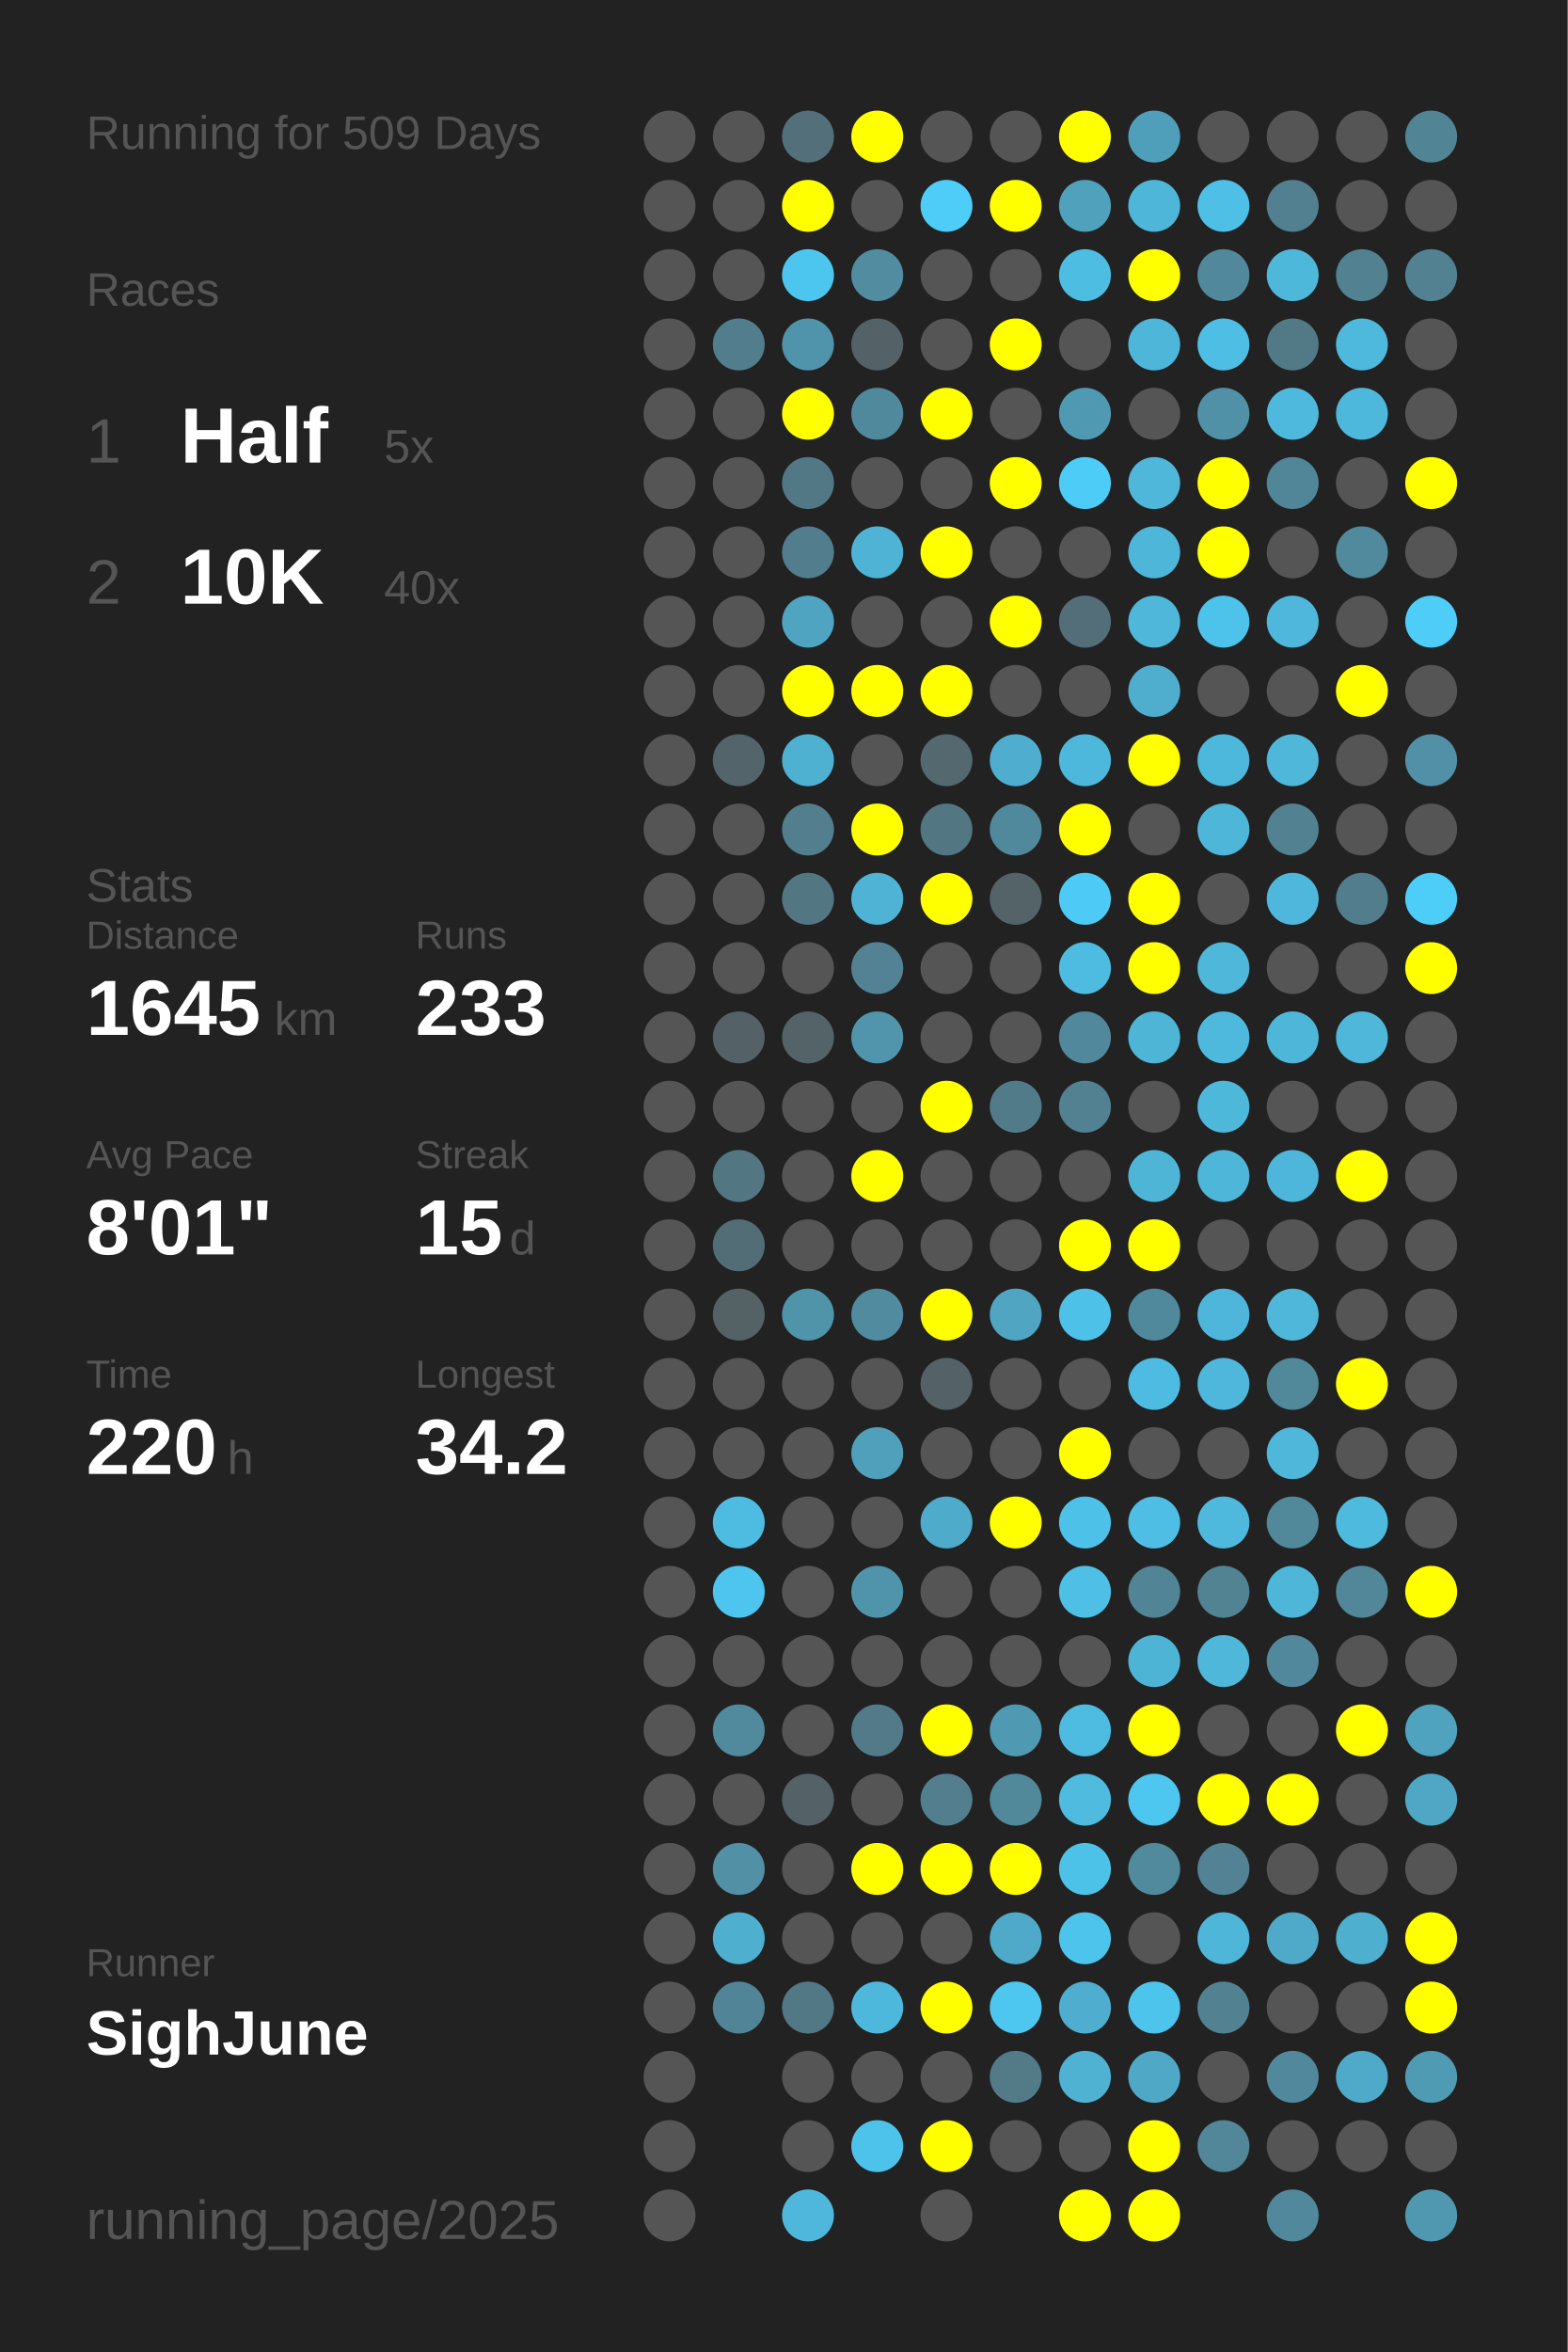
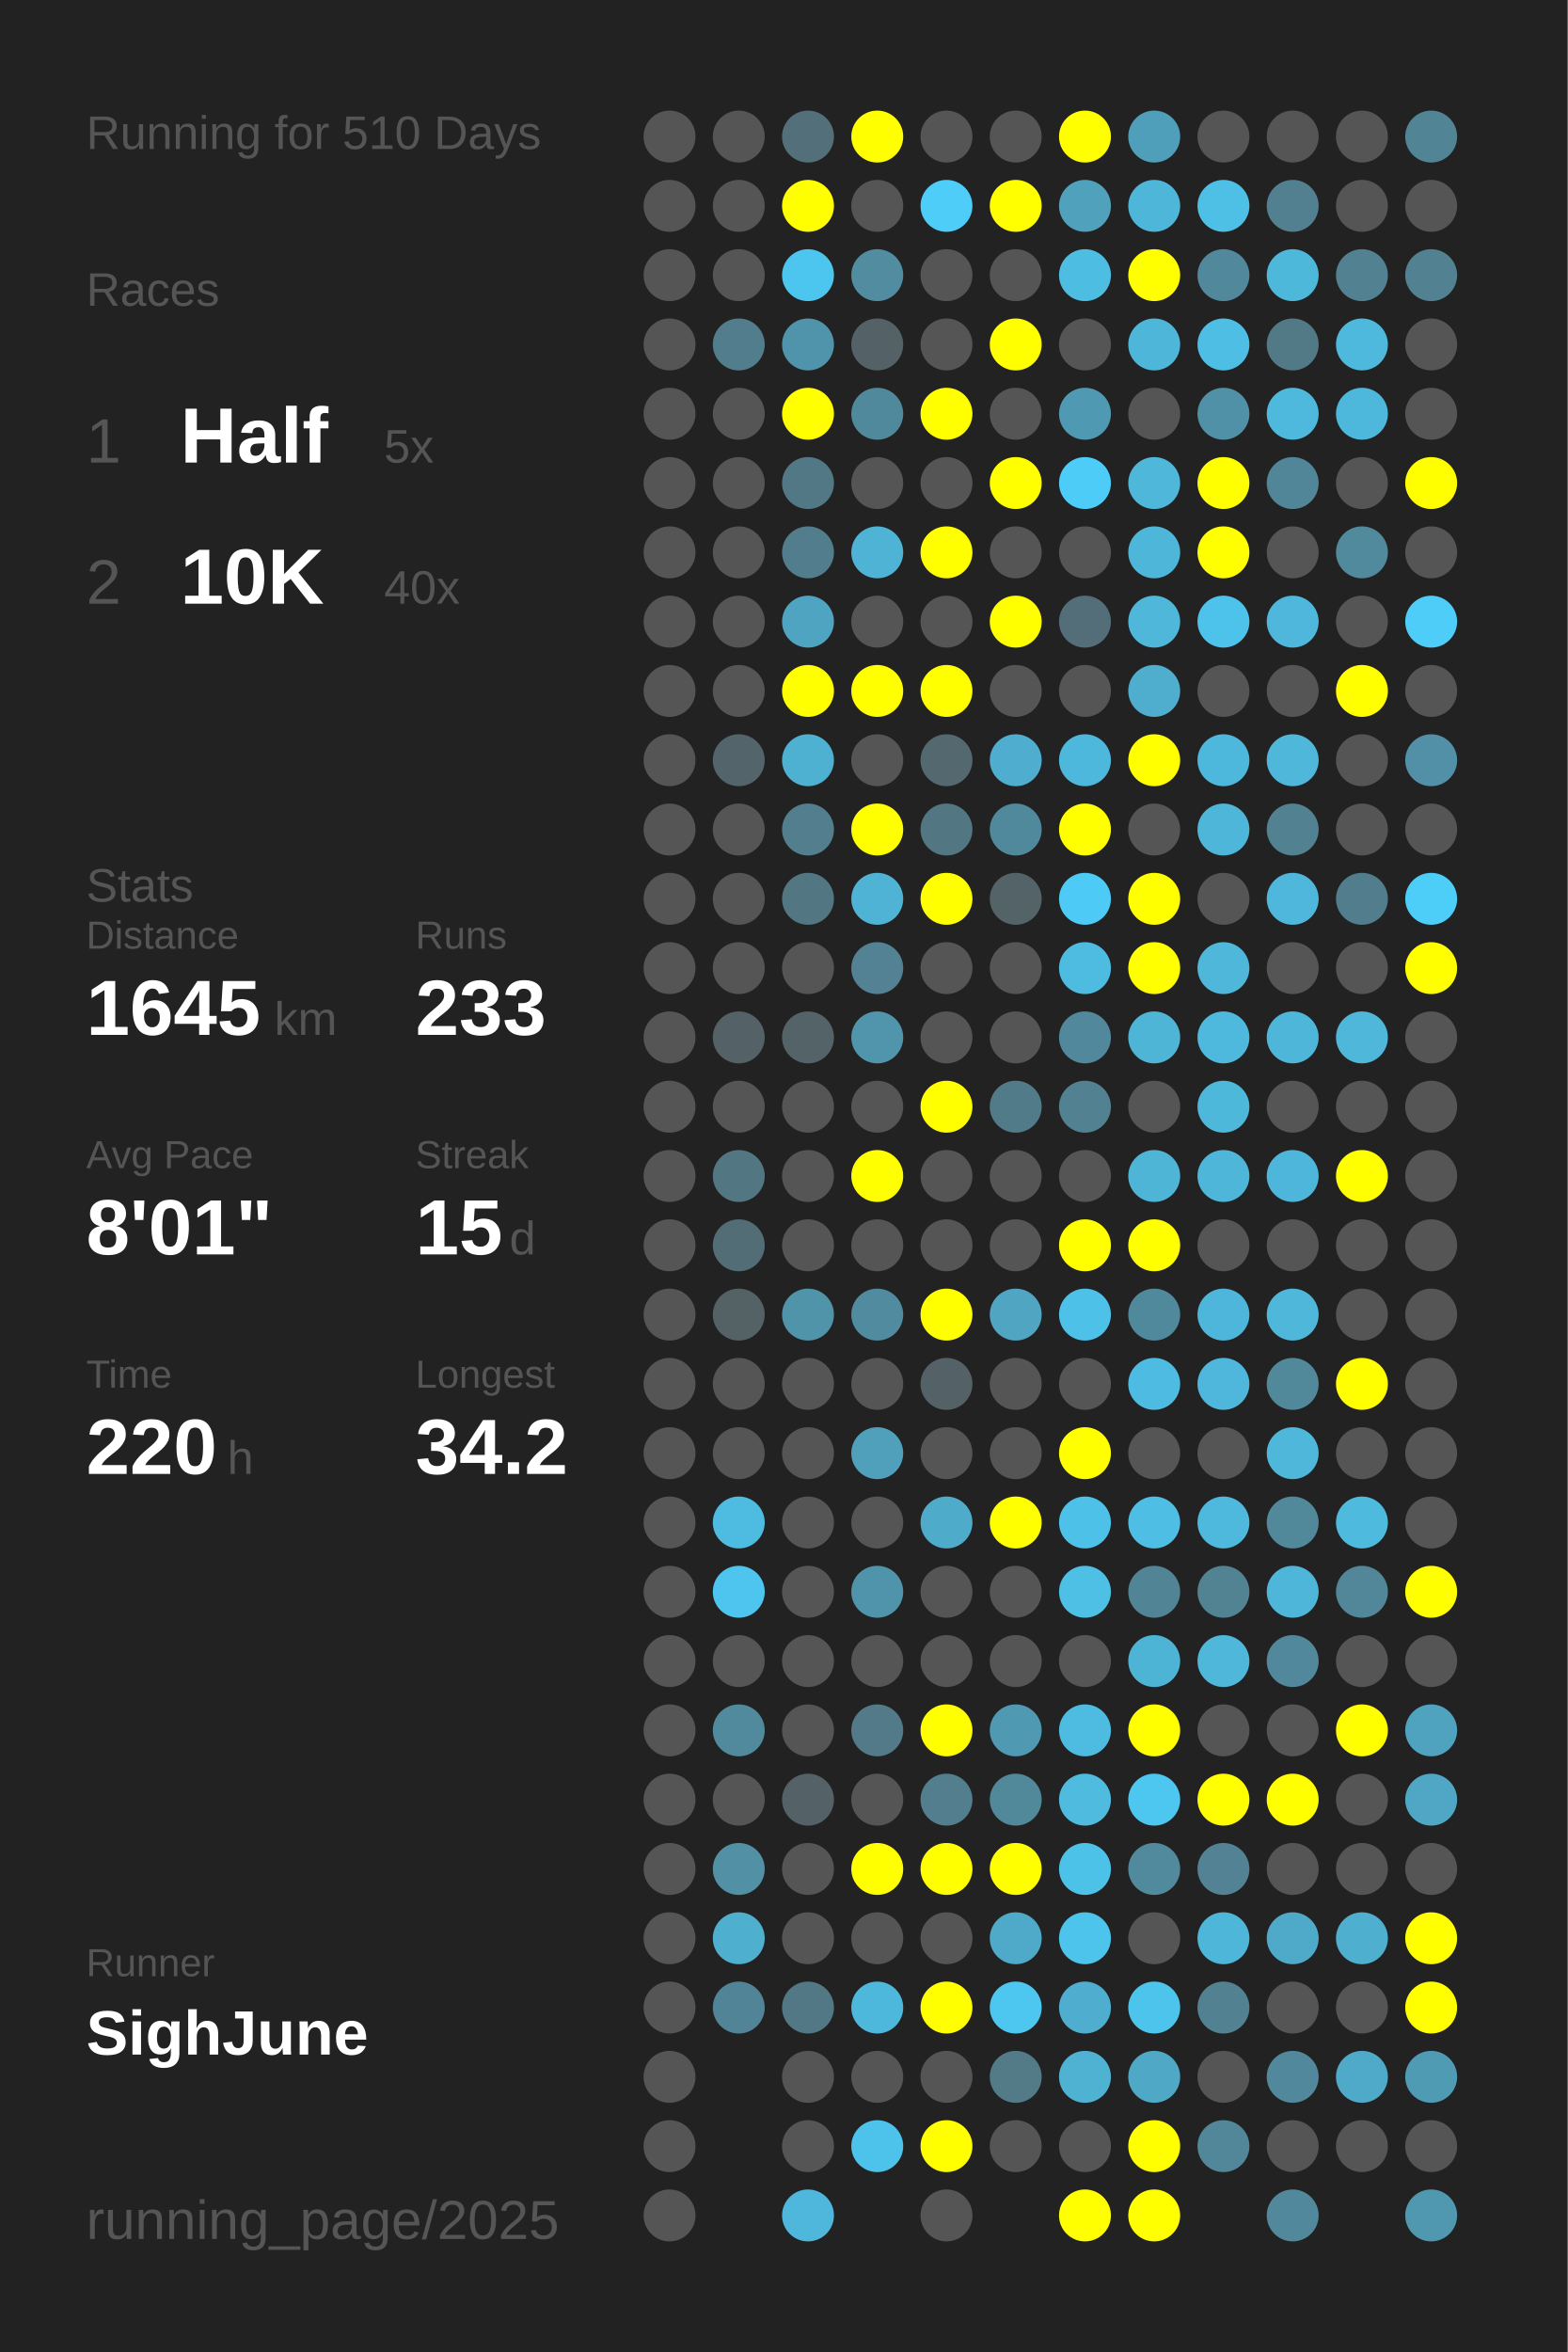
<svg xmlns="http://www.w3.org/2000/svg" baseProfile="full" height="300mm" version="1.1" viewBox="0,0,200,300" width="200mm">
  <defs />
  <rect fill="#222222" height="300" width="200" x="0" y="0" />
-   <text fill="#555555" style="font-size:6px; font-family:Arial;" x="11" y="19">Running for 509 Days</text>
+   <text fill="#555555" style="font-size:6px; font-family:Arial;" x="11" y="19">Running for 510 Days</text>
  <text fill="#555555" style="font-size:6px; font-family:Arial;" x="11" y="39">Races</text>
  <text fill="#555555" style="font-size:8px; font-family:Arial;" x="11" y="59">1</text>
  <text fill="#FFFFFF" style="font-size:10px; font-family:Arial; font-weight:bold;" x="23" y="59">Half</text>
  <text fill="#555555" style="font-size:6px; font-family:Arial;" x="49" y="59">5x</text>
  <text fill="#555555" style="font-size:8px; font-family:Arial;" x="11" y="77">2</text>
  <text fill="#FFFFFF" style="font-size:10px; font-family:Arial; font-weight:bold;" x="23" y="77">10K</text>
  <text fill="#555555" style="font-size:6px; font-family:Arial;" x="49" y="77">40x</text>
  <text fill="#555555" style="font-size:6px; font-family:Arial;" x="11" y="115">Stats</text>
  <text fill="#555555" style="font-size:5px; font-family:Arial;" x="11" y="121">Distance</text>
  <text fill="#FFFFFF" style="font-size:10px; font-family:Arial; font-weight:bold;" x="11" y="132">1645</text>
  <text fill="#555555" style="font-size:6px; font-family:Arial;" x="35" y="132">km</text>
  <text fill="#555555" style="font-size:5px; font-family:Arial;" x="53" y="121">Runs</text>
  <text fill="#FFFFFF" style="font-size:10px; font-family:Arial; font-weight:bold;" x="53" y="132">233</text>
  <text fill="#555555" style="font-size:5px; font-family:Arial;" x="11" y="149">Avg Pace</text>
  <text fill="#FFFFFF" style="font-size:10px; font-family:Arial; font-weight:bold;" x="11" y="160">8'01"</text>
  <text fill="#555555" style="font-size:5px; font-family:Arial;" x="53" y="149">Streak</text>
  <text fill="#FFFFFF" style="font-size:10px; font-family:Arial; font-weight:bold;" x="53" y="160">15</text>
  <text fill="#555555" style="font-size:6px; font-family:Arial;" x="65" y="160">d</text>
  <text fill="#555555" style="font-size:5px; font-family:Arial;" x="11" y="177">Time</text>
  <text fill="#FFFFFF" style="font-size:10px; font-family:Arial; font-weight:bold;" x="11" y="188">220</text>
  <text fill="#555555" style="font-size:6px; font-family:Arial;" x="29" y="188">h</text>
  <text fill="#555555" style="font-size:5px; font-family:Arial;" x="53" y="177">Longest</text>
  <text fill="#FFFFFF" style="font-size:10px; font-family:Arial; font-weight:bold;" x="53" y="188">34.2</text>
  <text fill="#555555" style="font-size:5px; font-family:Arial;" x="11" y="252.065">Runner</text>
  <text fill="#FFFFFF" style="font-size:8px; font-family:Arial; font-weight:bold;" x="11" y="262.065">SighJune</text>
  <text fill="#555555" style="font-size:7px; font-family:Arial;" x="11" y="285.581">running_page/2025</text>
  <circle cx="85.417" cy="17.419" fill="#555555" r="3.312" />
  <circle cx="85.417" cy="26.258" fill="#555555" r="3.312" />
  <circle cx="85.417" cy="35.097" fill="#555555" r="3.312" />
  <circle cx="85.417" cy="43.935" fill="#555555" r="3.312" />
  <circle cx="85.417" cy="52.774" fill="#555555" r="3.312" />
  <circle cx="85.417" cy="61.613" fill="#555555" r="3.312" />
  <circle cx="85.417" cy="70.452" fill="#555555" r="3.312" />
  <circle cx="85.417" cy="79.29" fill="#555555" r="3.312" />
  <circle cx="85.417" cy="88.129" fill="#555555" r="3.312" />
  <circle cx="85.417" cy="96.968" fill="#555555" r="3.312" />
  <circle cx="85.417" cy="105.806" fill="#555555" r="3.312" />
  <circle cx="85.417" cy="114.645" fill="#555555" r="3.312" />
  <circle cx="85.417" cy="123.484" fill="#555555" r="3.312" />
  <circle cx="85.417" cy="132.323" fill="#555555" r="3.312" />
  <circle cx="85.417" cy="141.161" fill="#555555" r="3.312" />
  <circle cx="85.417" cy="150" fill="#555555" r="3.312" />
  <circle cx="85.417" cy="158.839" fill="#555555" r="3.312" />
  <circle cx="85.417" cy="167.677" fill="#555555" r="3.312" />
  <circle cx="85.417" cy="176.516" fill="#555555" r="3.312" />
  <circle cx="85.417" cy="185.355" fill="#555555" r="3.312" />
  <circle cx="85.417" cy="194.194" fill="#555555" r="3.312" />
  <circle cx="85.417" cy="203.032" fill="#555555" r="3.312" />
  <circle cx="85.417" cy="211.871" fill="#555555" r="3.312" />
  <circle cx="85.417" cy="220.71" fill="#555555" r="3.312" />
  <circle cx="85.417" cy="229.548" fill="#555555" r="3.312" />
  <circle cx="85.417" cy="238.387" fill="#555555" r="3.312" />
  <circle cx="85.417" cy="247.226" fill="#555555" r="3.312" />
  <circle cx="85.417" cy="256.065" fill="#555555" r="3.312" />
  <circle cx="85.417" cy="264.903" fill="#555555" r="3.312" />
  <circle cx="85.417" cy="273.742" fill="#555555" r="3.312" />
  <circle cx="85.417" cy="282.581" fill="#555555" r="3.312" />
  <circle cx="94.25" cy="17.419" fill="#555555" r="3.312" />
  <circle cx="94.25" cy="26.258" fill="#555555" r="3.312" />
  <circle cx="94.25" cy="35.097" fill="#555555" r="3.312" />
  <circle cx="94.25" cy="43.935" fill="#527d8c" r="3.312" />
  <circle cx="94.25" cy="52.774" fill="#555555" r="3.312" />
  <circle cx="94.25" cy="61.613" fill="#555555" r="3.312" />
  <circle cx="94.25" cy="70.452" fill="#555555" r="3.312" />
  <circle cx="94.25" cy="79.29" fill="#555555" r="3.312" />
  <circle cx="94.25" cy="88.129" fill="#555555" r="3.312" />
  <circle cx="94.25" cy="96.968" fill="#53656b" r="3.312" />
  <circle cx="94.25" cy="105.806" fill="#555555" r="3.312" />
  <circle cx="94.25" cy="114.645" fill="#555555" r="3.312" />
  <circle cx="94.25" cy="123.484" fill="#555555" r="3.312" />
  <circle cx="94.25" cy="132.323" fill="#546166" r="3.312" />
  <circle cx="94.25" cy="141.161" fill="#555555" r="3.312" />
  <circle cx="94.25" cy="150" fill="#527783" r="3.312" />
  <circle cx="94.25" cy="158.839" fill="#536d76" r="3.312" />
  <circle cx="94.25" cy="167.677" fill="#546266" r="3.312" />
  <circle cx="94.25" cy="176.516" fill="#555555" r="3.312" />
  <circle cx="94.25" cy="185.355" fill="#555555" r="3.312" />
  <circle cx="94.25" cy="194.194" fill="#4ebbe0" r="3.312" />
  <circle cx="94.25" cy="203.032" fill="#4dc5ee" r="3.312" />
  <circle cx="94.25" cy="211.871" fill="#555555" r="3.312" />
  <circle cx="94.25" cy="220.71" fill="#518a9d" r="3.312" />
  <circle cx="94.25" cy="229.548" fill="#555555" r="3.312" />
  <circle cx="94.25" cy="238.387" fill="#5190a5" r="3.312" />
  <circle cx="94.25" cy="247.226" fill="#4fafcf" r="3.312" />
  <circle cx="94.25" cy="256.065" fill="#518496" r="3.312" />
  <circle cx="103.083" cy="17.419" fill="#53707a" r="3.312" />
  <circle cx="103.083" cy="26.258" fill="#FFFF00" r="3.312" />
  <circle cx="103.083" cy="35.097" fill="#4dc6ef" r="3.312" />
  <circle cx="103.083" cy="43.935" fill="#5094ab" r="3.312" />
  <circle cx="103.083" cy="52.774" fill="#FFFF00" r="3.312" />
  <circle cx="103.083" cy="61.613" fill="#527885" r="3.312" />
  <circle cx="103.083" cy="70.452" fill="#527d8c" r="3.312" />
  <circle cx="103.083" cy="79.29" fill="#4fa4c1" r="3.312" />
  <circle cx="103.083" cy="88.129" fill="#FFFF00" r="3.312" />
  <circle cx="103.083" cy="96.968" fill="#4fb1d2" r="3.312" />
  <circle cx="103.083" cy="105.806" fill="#527e8d" r="3.312" />
  <circle cx="103.083" cy="114.645" fill="#527783" r="3.312" />
  <circle cx="103.083" cy="123.484" fill="#555555" r="3.312" />
  <circle cx="103.083" cy="132.323" fill="#546368" r="3.312" />
  <circle cx="103.083" cy="141.161" fill="#555555" r="3.312" />
  <circle cx="103.083" cy="150" fill="#555555" r="3.312" />
  <circle cx="103.083" cy="158.839" fill="#555555" r="3.312" />
  <circle cx="103.083" cy="167.677" fill="#5094aa" r="3.312" />
  <circle cx="103.083" cy="176.516" fill="#555555" r="3.312" />
  <circle cx="103.083" cy="185.355" fill="#555555" r="3.312" />
  <circle cx="103.083" cy="194.194" fill="#555555" r="3.312" />
  <circle cx="103.083" cy="203.032" fill="#555555" r="3.312" />
  <circle cx="103.083" cy="211.871" fill="#555555" r="3.312" />
  <circle cx="103.083" cy="220.71" fill="#555555" r="3.312" />
  <circle cx="103.083" cy="229.548" fill="#546166" r="3.312" />
  <circle cx="103.083" cy="238.387" fill="#555555" r="3.312" />
  <circle cx="103.083" cy="247.226" fill="#555555" r="3.312" />
  <circle cx="103.083" cy="256.065" fill="#527885" r="3.312" />
  <circle cx="103.083" cy="264.903" fill="#555555" r="3.312" />
  <circle cx="103.083" cy="273.742" fill="#555555" r="3.312" />
  <circle cx="103.083" cy="282.581" fill="#4eb7db" r="3.312" />
  <circle cx="111.917" cy="17.419" fill="#FFFF00" r="3.312" />
  <circle cx="111.917" cy="26.258" fill="#555555" r="3.312" />
  <circle cx="111.917" cy="35.097" fill="#518ca0" r="3.312" />
  <circle cx="111.917" cy="43.935" fill="#546166" r="3.312" />
  <circle cx="111.917" cy="52.774" fill="#51899c" r="3.312" />
  <circle cx="111.917" cy="61.613" fill="#555555" r="3.312" />
  <circle cx="111.917" cy="70.452" fill="#4eb3d5" r="3.312" />
  <circle cx="111.917" cy="79.29" fill="#555555" r="3.312" />
  <circle cx="111.917" cy="88.129" fill="#FFFF00" r="3.312" />
  <circle cx="111.917" cy="96.968" fill="#555555" r="3.312" />
  <circle cx="111.917" cy="105.806" fill="#FFFF00" r="3.312" />
  <circle cx="111.917" cy="114.645" fill="#4eb3d5" r="3.312" />
  <circle cx="111.917" cy="123.484" fill="#528293" r="3.312" />
  <circle cx="111.917" cy="132.323" fill="#5095ac" r="3.312" />
  <circle cx="111.917" cy="141.161" fill="#555555" r="3.312" />
  <circle cx="111.917" cy="150" fill="#FFFF00" r="3.312" />
  <circle cx="111.917" cy="158.839" fill="#555555" r="3.312" />
  <circle cx="111.917" cy="167.677" fill="#518b9f" r="3.312" />
  <circle cx="111.917" cy="176.516" fill="#555555" r="3.312" />
  <circle cx="111.917" cy="185.355" fill="#50a0bb" r="3.312" />
  <circle cx="111.917" cy="194.194" fill="#555555" r="3.312" />
  <circle cx="111.917" cy="203.032" fill="#5094ac" r="3.312" />
  <circle cx="111.917" cy="211.871" fill="#555555" r="3.312" />
  <circle cx="111.917" cy="220.71" fill="#527a88" r="3.312" />
  <circle cx="111.917" cy="229.548" fill="#555555" r="3.312" />
  <circle cx="111.917" cy="238.387" fill="#FFFF00" r="3.312" />
  <circle cx="111.917" cy="247.226" fill="#555555" r="3.312" />
  <circle cx="111.917" cy="256.065" fill="#4eb8dc" r="3.312" />
  <circle cx="111.917" cy="264.903" fill="#555555" r="3.312" />
  <circle cx="111.917" cy="273.742" fill="#4dc2ea" r="3.312" />
  <circle cx="120.75" cy="17.419" fill="#555555" r="3.312" />
  <circle cx="120.75" cy="26.258" fill="#4dcdf8" r="3.312" />
  <circle cx="120.75" cy="35.097" fill="#555555" r="3.312" />
  <circle cx="120.75" cy="43.935" fill="#555555" r="3.312" />
  <circle cx="120.75" cy="52.774" fill="#FFFF00" r="3.312" />
  <circle cx="120.75" cy="61.613" fill="#555555" r="3.312" />
  <circle cx="120.75" cy="70.452" fill="#FFFF00" r="3.312" />
  <circle cx="120.75" cy="79.29" fill="#555555" r="3.312" />
  <circle cx="120.75" cy="88.129" fill="#FFFF00" r="3.312" />
  <circle cx="120.75" cy="96.968" fill="#53686f" r="3.312" />
  <circle cx="120.75" cy="105.806" fill="#527682" r="3.312" />
  <circle cx="120.75" cy="114.645" fill="#FFFF00" r="3.312" />
  <circle cx="120.75" cy="123.484" fill="#555555" r="3.312" />
  <circle cx="120.75" cy="132.323" fill="#555555" r="3.312" />
  <circle cx="120.75" cy="141.161" fill="#FFFF00" r="3.312" />
  <circle cx="120.75" cy="150" fill="#555555" r="3.312" />
  <circle cx="120.75" cy="158.839" fill="#555555" r="3.312" />
  <circle cx="120.75" cy="167.677" fill="#FFFF00" r="3.312" />
  <circle cx="120.75" cy="176.516" fill="#546267" r="3.312" />
  <circle cx="120.75" cy="185.355" fill="#555555" r="3.312" />
  <circle cx="120.75" cy="194.194" fill="#4fabca" r="3.312" />
  <circle cx="120.75" cy="203.032" fill="#555555" r="3.312" />
  <circle cx="120.75" cy="211.871" fill="#555555" r="3.312" />
  <circle cx="120.75" cy="220.71" fill="#FFFF00" r="3.312" />
  <circle cx="120.75" cy="229.548" fill="#527e8d" r="3.312" />
  <circle cx="120.75" cy="238.387" fill="#FFFF00" r="3.312" />
  <circle cx="120.75" cy="247.226" fill="#555555" r="3.312" />
  <circle cx="120.75" cy="256.065" fill="#FFFF00" r="3.312" />
  <circle cx="120.75" cy="264.903" fill="#555555" r="3.312" />
  <circle cx="120.75" cy="273.742" fill="#FFFF00" r="3.312" />
  <circle cx="120.75" cy="282.581" fill="#555555" r="3.312" />
  <circle cx="129.583" cy="17.419" fill="#555555" r="3.312" />
  <circle cx="129.583" cy="26.258" fill="#FFFF00" r="3.312" />
  <circle cx="129.583" cy="35.097" fill="#555555" r="3.312" />
  <circle cx="129.583" cy="43.935" fill="#FFFF00" r="3.312" />
  <circle cx="129.583" cy="52.774" fill="#555555" r="3.312" />
  <circle cx="129.583" cy="61.613" fill="#FFFF00" r="3.312" />
  <circle cx="129.583" cy="70.452" fill="#555555" r="3.312" />
  <circle cx="129.583" cy="79.29" fill="#FFFF00" r="3.312" />
  <circle cx="129.583" cy="88.129" fill="#555555" r="3.312" />
  <circle cx="129.583" cy="96.968" fill="#4faecf" r="3.312" />
  <circle cx="129.583" cy="105.806" fill="#51899c" r="3.312" />
  <circle cx="129.583" cy="114.645" fill="#546368" r="3.312" />
  <circle cx="129.583" cy="123.484" fill="#555555" r="3.312" />
  <circle cx="129.583" cy="132.323" fill="#555555" r="3.312" />
  <circle cx="129.583" cy="141.161" fill="#527b89" r="3.312" />
  <circle cx="129.583" cy="150" fill="#555555" r="3.312" />
  <circle cx="129.583" cy="158.839" fill="#555555" r="3.312" />
  <circle cx="129.583" cy="167.677" fill="#4fa5c2" r="3.312" />
  <circle cx="129.583" cy="176.516" fill="#555555" r="3.312" />
  <circle cx="129.583" cy="185.355" fill="#555555" r="3.312" />
  <circle cx="129.583" cy="194.194" fill="#FFFF00" r="3.312" />
  <circle cx="129.583" cy="203.032" fill="#555555" r="3.312" />
  <circle cx="129.583" cy="211.871" fill="#555555" r="3.312" />
  <circle cx="129.583" cy="220.71" fill="#5099b2" r="3.312" />
  <circle cx="129.583" cy="229.548" fill="#51889a" r="3.312" />
  <circle cx="129.583" cy="238.387" fill="#FFFF00" r="3.312" />
  <circle cx="129.583" cy="247.226" fill="#4faac9" r="3.312" />
  <circle cx="129.583" cy="256.065" fill="#4dc7f0" r="3.312" />
  <circle cx="129.583" cy="264.903" fill="#527a87" r="3.312" />
  <circle cx="129.583" cy="273.742" fill="#555555" r="3.312" />
  <circle cx="138.417" cy="17.419" fill="#FFFF00" r="3.312" />
  <circle cx="138.417" cy="26.258" fill="#50a1bc" r="3.312" />
  <circle cx="138.417" cy="35.097" fill="#4ebde2" r="3.312" />
  <circle cx="138.417" cy="43.935" fill="#555555" r="3.312" />
  <circle cx="138.417" cy="52.774" fill="#5099b2" r="3.312" />
  <circle cx="138.417" cy="61.613" fill="#4dccf8" r="3.312" />
  <circle cx="138.417" cy="70.452" fill="#555555" r="3.312" />
  <circle cx="138.417" cy="79.29" fill="#536e78" r="3.312" />
  <circle cx="138.417" cy="88.129" fill="#555555" r="3.312" />
  <circle cx="138.417" cy="96.968" fill="#4eb8dc" r="3.312" />
  <circle cx="138.417" cy="105.806" fill="#FFFF00" r="3.312" />
  <circle cx="138.417" cy="114.645" fill="#4dcbf6" r="3.312" />
  <circle cx="138.417" cy="123.484" fill="#4ebbe0" r="3.312" />
  <circle cx="138.417" cy="132.323" fill="#51889b" r="3.312" />
  <circle cx="138.417" cy="141.161" fill="#528191" r="3.312" />
  <circle cx="138.417" cy="150" fill="#555555" r="3.312" />
  <circle cx="138.417" cy="158.839" fill="#FFFF00" r="3.312" />
  <circle cx="138.417" cy="167.677" fill="#4ec1e9" r="3.312" />
  <circle cx="138.417" cy="176.516" fill="#555555" r="3.312" />
  <circle cx="138.417" cy="185.355" fill="#FFFF00" r="3.312" />
  <circle cx="138.417" cy="194.194" fill="#4ec1e9" r="3.312" />
  <circle cx="138.417" cy="203.032" fill="#4ebfe5" r="3.312" />
  <circle cx="138.417" cy="211.871" fill="#555555" r="3.312" />
  <circle cx="138.417" cy="220.71" fill="#4ebbe0" r="3.312" />
  <circle cx="138.417" cy="229.548" fill="#4ebbdf" r="3.312" />
  <circle cx="138.417" cy="238.387" fill="#4dc2e9" r="3.312" />
  <circle cx="138.417" cy="247.226" fill="#4dc4ec" r="3.312" />
  <circle cx="138.417" cy="256.065" fill="#4faecf" r="3.312" />
  <circle cx="138.417" cy="264.903" fill="#4fb2d3" r="3.312" />
  <circle cx="138.417" cy="273.742" fill="#555555" r="3.312" />
  <circle cx="138.417" cy="282.581" fill="#FFFF00" r="3.312" />
  <circle cx="147.25" cy="17.419" fill="#509fba" r="3.312" />
  <circle cx="147.25" cy="26.258" fill="#4eb6d9" r="3.312" />
  <circle cx="147.25" cy="35.097" fill="#FFFF00" r="3.312" />
  <circle cx="147.25" cy="43.935" fill="#4eb6d9" r="3.312" />
  <circle cx="147.25" cy="52.774" fill="#555555" r="3.312" />
  <circle cx="147.25" cy="61.613" fill="#4eb7da" r="3.312" />
  <circle cx="147.25" cy="70.452" fill="#4eb6d9" r="3.312" />
  <circle cx="147.25" cy="79.29" fill="#4eb7da" r="3.312" />
  <circle cx="147.25" cy="88.129" fill="#4fadcd" r="3.312" />
  <circle cx="147.25" cy="96.968" fill="#FFFF00" r="3.312" />
  <circle cx="147.25" cy="105.806" fill="#555555" r="3.312" />
  <circle cx="147.25" cy="114.645" fill="#FFFF00" r="3.312" />
  <circle cx="147.25" cy="123.484" fill="#FFFF00" r="3.312" />
  <circle cx="147.25" cy="132.323" fill="#4eb5d7" r="3.312" />
  <circle cx="147.25" cy="141.161" fill="#555555" r="3.312" />
  <circle cx="147.25" cy="150" fill="#4eb5d7" r="3.312" />
  <circle cx="147.25" cy="158.839" fill="#FFFF00" r="3.312" />
  <circle cx="147.25" cy="167.677" fill="#51899c" r="3.312" />
  <circle cx="147.25" cy="176.516" fill="#4ebce2" r="3.312" />
  <circle cx="147.25" cy="185.355" fill="#555555" r="3.312" />
  <circle cx="147.25" cy="194.194" fill="#4ebee4" r="3.312" />
  <circle cx="147.25" cy="203.032" fill="#518494" r="3.312" />
  <circle cx="147.25" cy="211.871" fill="#4eb4d6" r="3.312" />
  <circle cx="147.25" cy="220.71" fill="#FFFF00" r="3.312" />
  <circle cx="147.25" cy="229.548" fill="#4dc7f0" r="3.312" />
  <circle cx="147.25" cy="238.387" fill="#518a9d" r="3.312" />
  <circle cx="147.25" cy="247.226" fill="#555555" r="3.312" />
  <circle cx="147.25" cy="256.065" fill="#4dc4ec" r="3.312" />
  <circle cx="147.25" cy="264.903" fill="#4fa8c6" r="3.312" />
  <circle cx="147.25" cy="273.742" fill="#FFFF00" r="3.312" />
  <circle cx="147.25" cy="282.581" fill="#FFFF00" r="3.312" />
  <circle cx="156.083" cy="17.419" fill="#555555" r="3.312" />
  <circle cx="156.083" cy="26.258" fill="#4ebfe5" r="3.312" />
  <circle cx="156.083" cy="35.097" fill="#51889b" r="3.312" />
  <circle cx="156.083" cy="43.935" fill="#4ebee5" r="3.312" />
  <circle cx="156.083" cy="52.774" fill="#5191a7" r="3.312" />
  <circle cx="156.083" cy="61.613" fill="#FFFF00" r="3.312" />
  <circle cx="156.083" cy="70.452" fill="#FFFF00" r="3.312" />
  <circle cx="156.083" cy="79.29" fill="#4dc3eb" r="3.312" />
  <circle cx="156.083" cy="88.129" fill="#555555" r="3.312" />
  <circle cx="156.083" cy="96.968" fill="#4eb8dc" r="3.312" />
  <circle cx="156.083" cy="105.806" fill="#4eb6d9" r="3.312" />
  <circle cx="156.083" cy="114.645" fill="#555555" r="3.312" />
  <circle cx="156.083" cy="123.484" fill="#4eb7da" r="3.312" />
  <circle cx="156.083" cy="132.323" fill="#4eb9dd" r="3.312" />
  <circle cx="156.083" cy="141.161" fill="#4eb8db" r="3.312" />
  <circle cx="156.083" cy="150" fill="#4eb6d9" r="3.312" />
  <circle cx="156.083" cy="158.839" fill="#555555" r="3.312" />
  <circle cx="156.083" cy="167.677" fill="#4eb6da" r="3.312" />
  <circle cx="156.083" cy="176.516" fill="#4eb7db" r="3.312" />
  <circle cx="156.083" cy="185.355" fill="#555555" r="3.312" />
  <circle cx="156.083" cy="194.194" fill="#4eb9dd" r="3.312" />
  <circle cx="156.083" cy="203.032" fill="#528393" r="3.312" />
  <circle cx="156.083" cy="211.871" fill="#4eb7da" r="3.312" />
  <circle cx="156.083" cy="220.71" fill="#555555" r="3.312" />
  <circle cx="156.083" cy="229.548" fill="#FFFF00" r="3.312" />
  <circle cx="156.083" cy="238.387" fill="#528293" r="3.312" />
  <circle cx="156.083" cy="247.226" fill="#4eb6d9" r="3.312" />
  <circle cx="156.083" cy="256.065" fill="#528292" r="3.312" />
  <circle cx="156.083" cy="264.903" fill="#555555" r="3.312" />
  <circle cx="156.083" cy="273.742" fill="#518799" r="3.312" />
  <circle cx="164.917" cy="17.419" fill="#555555" r="3.312" />
  <circle cx="164.917" cy="26.258" fill="#528090" r="3.312" />
  <circle cx="164.917" cy="35.097" fill="#4eb8db" r="3.312" />
  <circle cx="164.917" cy="43.935" fill="#527986" r="3.312" />
  <circle cx="164.917" cy="52.774" fill="#4eb9dd" r="3.312" />
  <circle cx="164.917" cy="61.613" fill="#518698" r="3.312" />
  <circle cx="164.917" cy="70.452" fill="#555555" r="3.312" />
  <circle cx="164.917" cy="79.29" fill="#4eb7db" r="3.312" />
  <circle cx="164.917" cy="88.129" fill="#555555" r="3.312" />
  <circle cx="164.917" cy="96.968" fill="#4eb7da" r="3.312" />
  <circle cx="164.917" cy="105.806" fill="#528191" r="3.312" />
  <circle cx="164.917" cy="114.645" fill="#4eb7db" r="3.312" />
  <circle cx="164.917" cy="123.484" fill="#555555" r="3.312" />
  <circle cx="164.917" cy="132.323" fill="#4eb6d9" r="3.312" />
  <circle cx="164.917" cy="141.161" fill="#555555" r="3.312" />
  <circle cx="164.917" cy="150" fill="#4eb6da" r="3.312" />
  <circle cx="164.917" cy="158.839" fill="#555555" r="3.312" />
  <circle cx="164.917" cy="167.677" fill="#4eb7da" r="3.312" />
  <circle cx="164.917" cy="176.516" fill="#51889a" r="3.312" />
  <circle cx="164.917" cy="185.355" fill="#4eb7da" r="3.312" />
  <circle cx="164.917" cy="194.194" fill="#51889a" r="3.312" />
  <circle cx="164.917" cy="203.032" fill="#4eb6d8" r="3.312" />
  <circle cx="164.917" cy="211.871" fill="#51889b" r="3.312" />
  <circle cx="164.917" cy="220.71" fill="#555555" r="3.312" />
  <circle cx="164.917" cy="229.548" fill="#FFFF00" r="3.312" />
  <circle cx="164.917" cy="238.387" fill="#555555" r="3.312" />
  <circle cx="164.917" cy="247.226" fill="#4faac9" r="3.312" />
  <circle cx="164.917" cy="256.065" fill="#555555" r="3.312" />
  <circle cx="164.917" cy="264.903" fill="#51889b" r="3.312" />
  <circle cx="164.917" cy="273.742" fill="#555555" r="3.312" />
  <circle cx="164.917" cy="282.581" fill="#51889b" r="3.312" />
  <circle cx="173.75" cy="17.419" fill="#555555" r="3.312" />
  <circle cx="173.75" cy="26.258" fill="#555555" r="3.312" />
  <circle cx="173.75" cy="35.097" fill="#528191" r="3.312" />
  <circle cx="173.75" cy="43.935" fill="#4eb9dd" r="3.312" />
  <circle cx="173.75" cy="52.774" fill="#4eb8dc" r="3.312" />
  <circle cx="173.75" cy="61.613" fill="#555555" r="3.312" />
  <circle cx="173.75" cy="70.452" fill="#518a9d" r="3.312" />
  <circle cx="173.75" cy="79.29" fill="#555555" r="3.312" />
  <circle cx="173.75" cy="88.129" fill="#FFFF00" r="3.312" />
  <circle cx="173.75" cy="96.968" fill="#555555" r="3.312" />
  <circle cx="173.75" cy="105.806" fill="#555555" r="3.312" />
  <circle cx="173.75" cy="114.645" fill="#527d8c" r="3.312" />
  <circle cx="173.75" cy="123.484" fill="#555555" r="3.312" />
  <circle cx="173.75" cy="132.323" fill="#4eb7da" r="3.312" />
  <circle cx="173.75" cy="141.161" fill="#555555" r="3.312" />
  <circle cx="173.75" cy="150" fill="#FFFF00" r="3.312" />
  <circle cx="173.75" cy="158.839" fill="#555555" r="3.312" />
  <circle cx="173.75" cy="167.677" fill="#555555" r="3.312" />
  <circle cx="173.75" cy="176.516" fill="#FFFF00" r="3.312" />
  <circle cx="173.75" cy="185.355" fill="#555555" r="3.312" />
  <circle cx="173.75" cy="194.194" fill="#4ebade" r="3.312" />
  <circle cx="173.75" cy="203.032" fill="#518799" r="3.312" />
  <circle cx="173.75" cy="211.871" fill="#555555" r="3.312" />
  <circle cx="173.75" cy="220.71" fill="#FFFF00" r="3.312" />
  <circle cx="173.75" cy="229.548" fill="#555555" r="3.312" />
  <circle cx="173.75" cy="238.387" fill="#555555" r="3.312" />
  <circle cx="173.75" cy="247.226" fill="#4fafcf" r="3.312" />
  <circle cx="173.75" cy="256.065" fill="#555555" r="3.312" />
  <circle cx="173.75" cy="264.903" fill="#4faac9" r="3.312" />
  <circle cx="173.75" cy="273.742" fill="#555555" r="3.312" />
  <circle cx="182.583" cy="17.419" fill="#518495" r="3.312" />
  <circle cx="182.583" cy="26.258" fill="#555555" r="3.312" />
  <circle cx="182.583" cy="35.097" fill="#528292" r="3.312" />
  <circle cx="182.583" cy="43.935" fill="#555555" r="3.312" />
  <circle cx="182.583" cy="52.774" fill="#555555" r="3.312" />
  <circle cx="182.583" cy="61.613" fill="#FFFF00" r="3.312" />
  <circle cx="182.583" cy="70.452" fill="#555555" r="3.312" />
  <circle cx="182.583" cy="79.29" fill="#4dcdf8" r="3.312" />
  <circle cx="182.583" cy="88.129" fill="#555555" r="3.312" />
  <circle cx="182.583" cy="96.968" fill="#5190a6" r="3.312" />
  <circle cx="182.583" cy="105.806" fill="#555555" r="3.312" />
  <circle cx="182.583" cy="114.645" fill="#4dcef9" r="3.312" />
  <circle cx="182.583" cy="123.484" fill="#FFFF00" r="3.312" />
  <circle cx="182.583" cy="132.323" fill="#555555" r="3.312" />
  <circle cx="182.583" cy="141.161" fill="#555555" r="3.312" />
  <circle cx="182.583" cy="150" fill="#555555" r="3.312" />
  <circle cx="182.583" cy="158.839" fill="#555555" r="3.312" />
  <circle cx="182.583" cy="167.677" fill="#555555" r="3.312" />
  <circle cx="182.583" cy="176.516" fill="#555555" r="3.312" />
  <circle cx="182.583" cy="185.355" fill="#555555" r="3.312" />
  <circle cx="182.583" cy="194.194" fill="#555555" r="3.312" />
  <circle cx="182.583" cy="203.032" fill="#FFFF00" r="3.312" />
  <circle cx="182.583" cy="211.871" fill="#555555" r="3.312" />
  <circle cx="182.583" cy="220.71" fill="#4fa3bf" r="3.312" />
  <circle cx="182.583" cy="229.548" fill="#4fa7c5" r="3.312" />
  <circle cx="182.583" cy="238.387" fill="#555555" r="3.312" />
  <circle cx="182.583" cy="247.226" fill="#FFFF00" r="3.312" />
  <circle cx="182.583" cy="256.065" fill="#FFFF00" r="3.312" />
  <circle cx="182.583" cy="264.903" fill="#509bb4" r="3.312" />
  <circle cx="182.583" cy="273.742" fill="#555555" r="3.312" />
  <circle cx="182.583" cy="282.581" fill="#5098b0" r="3.312" />
</svg>
